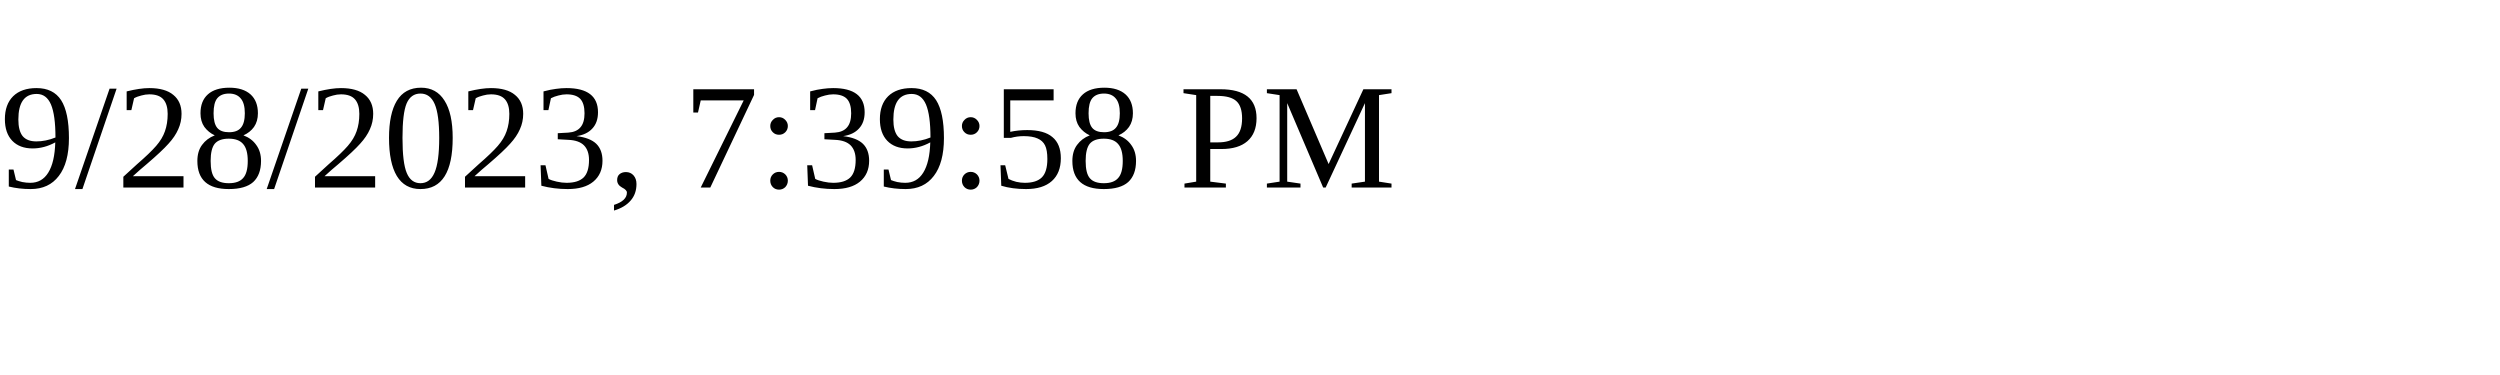
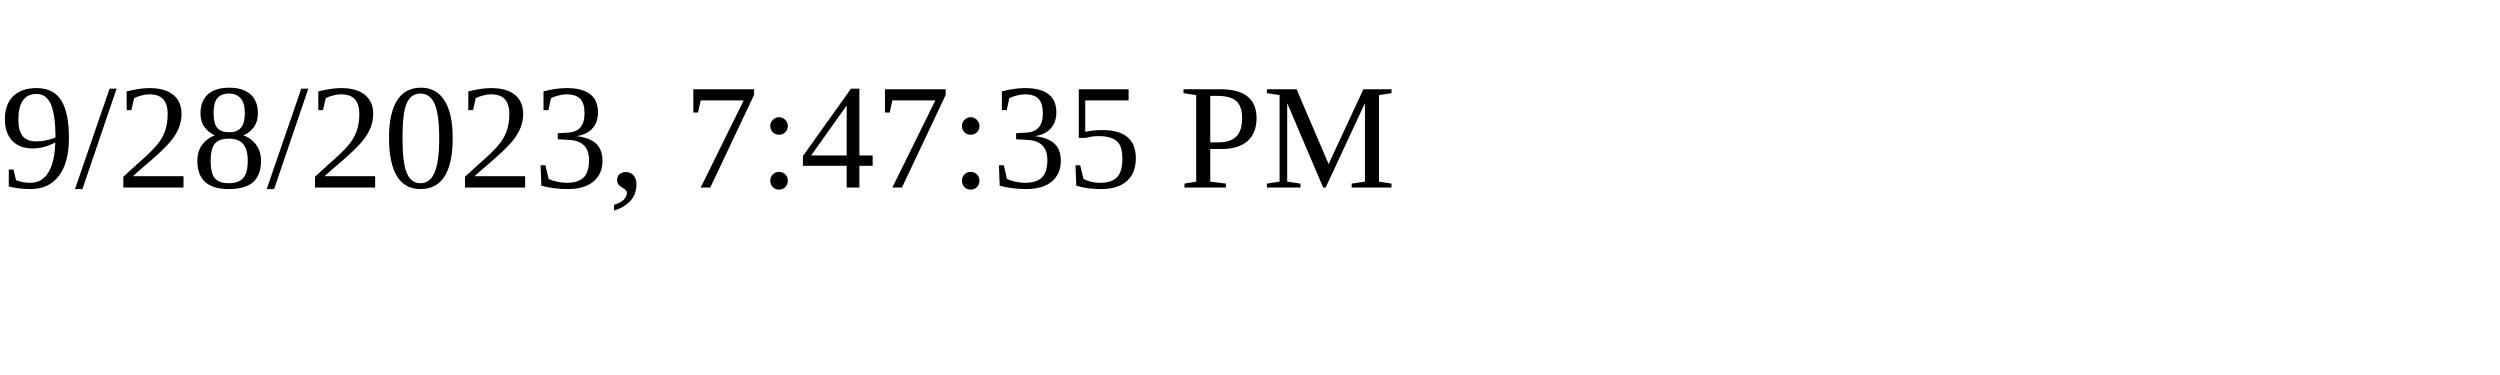
<svg xmlns="http://www.w3.org/2000/svg" height="30" width="200">
-   <text x="0" y="15">9/28/2023, 7:39:58 PM</text>
+   <text x="0" y="15">9/28/2023, 7:47:35 PM</text>
</svg>
